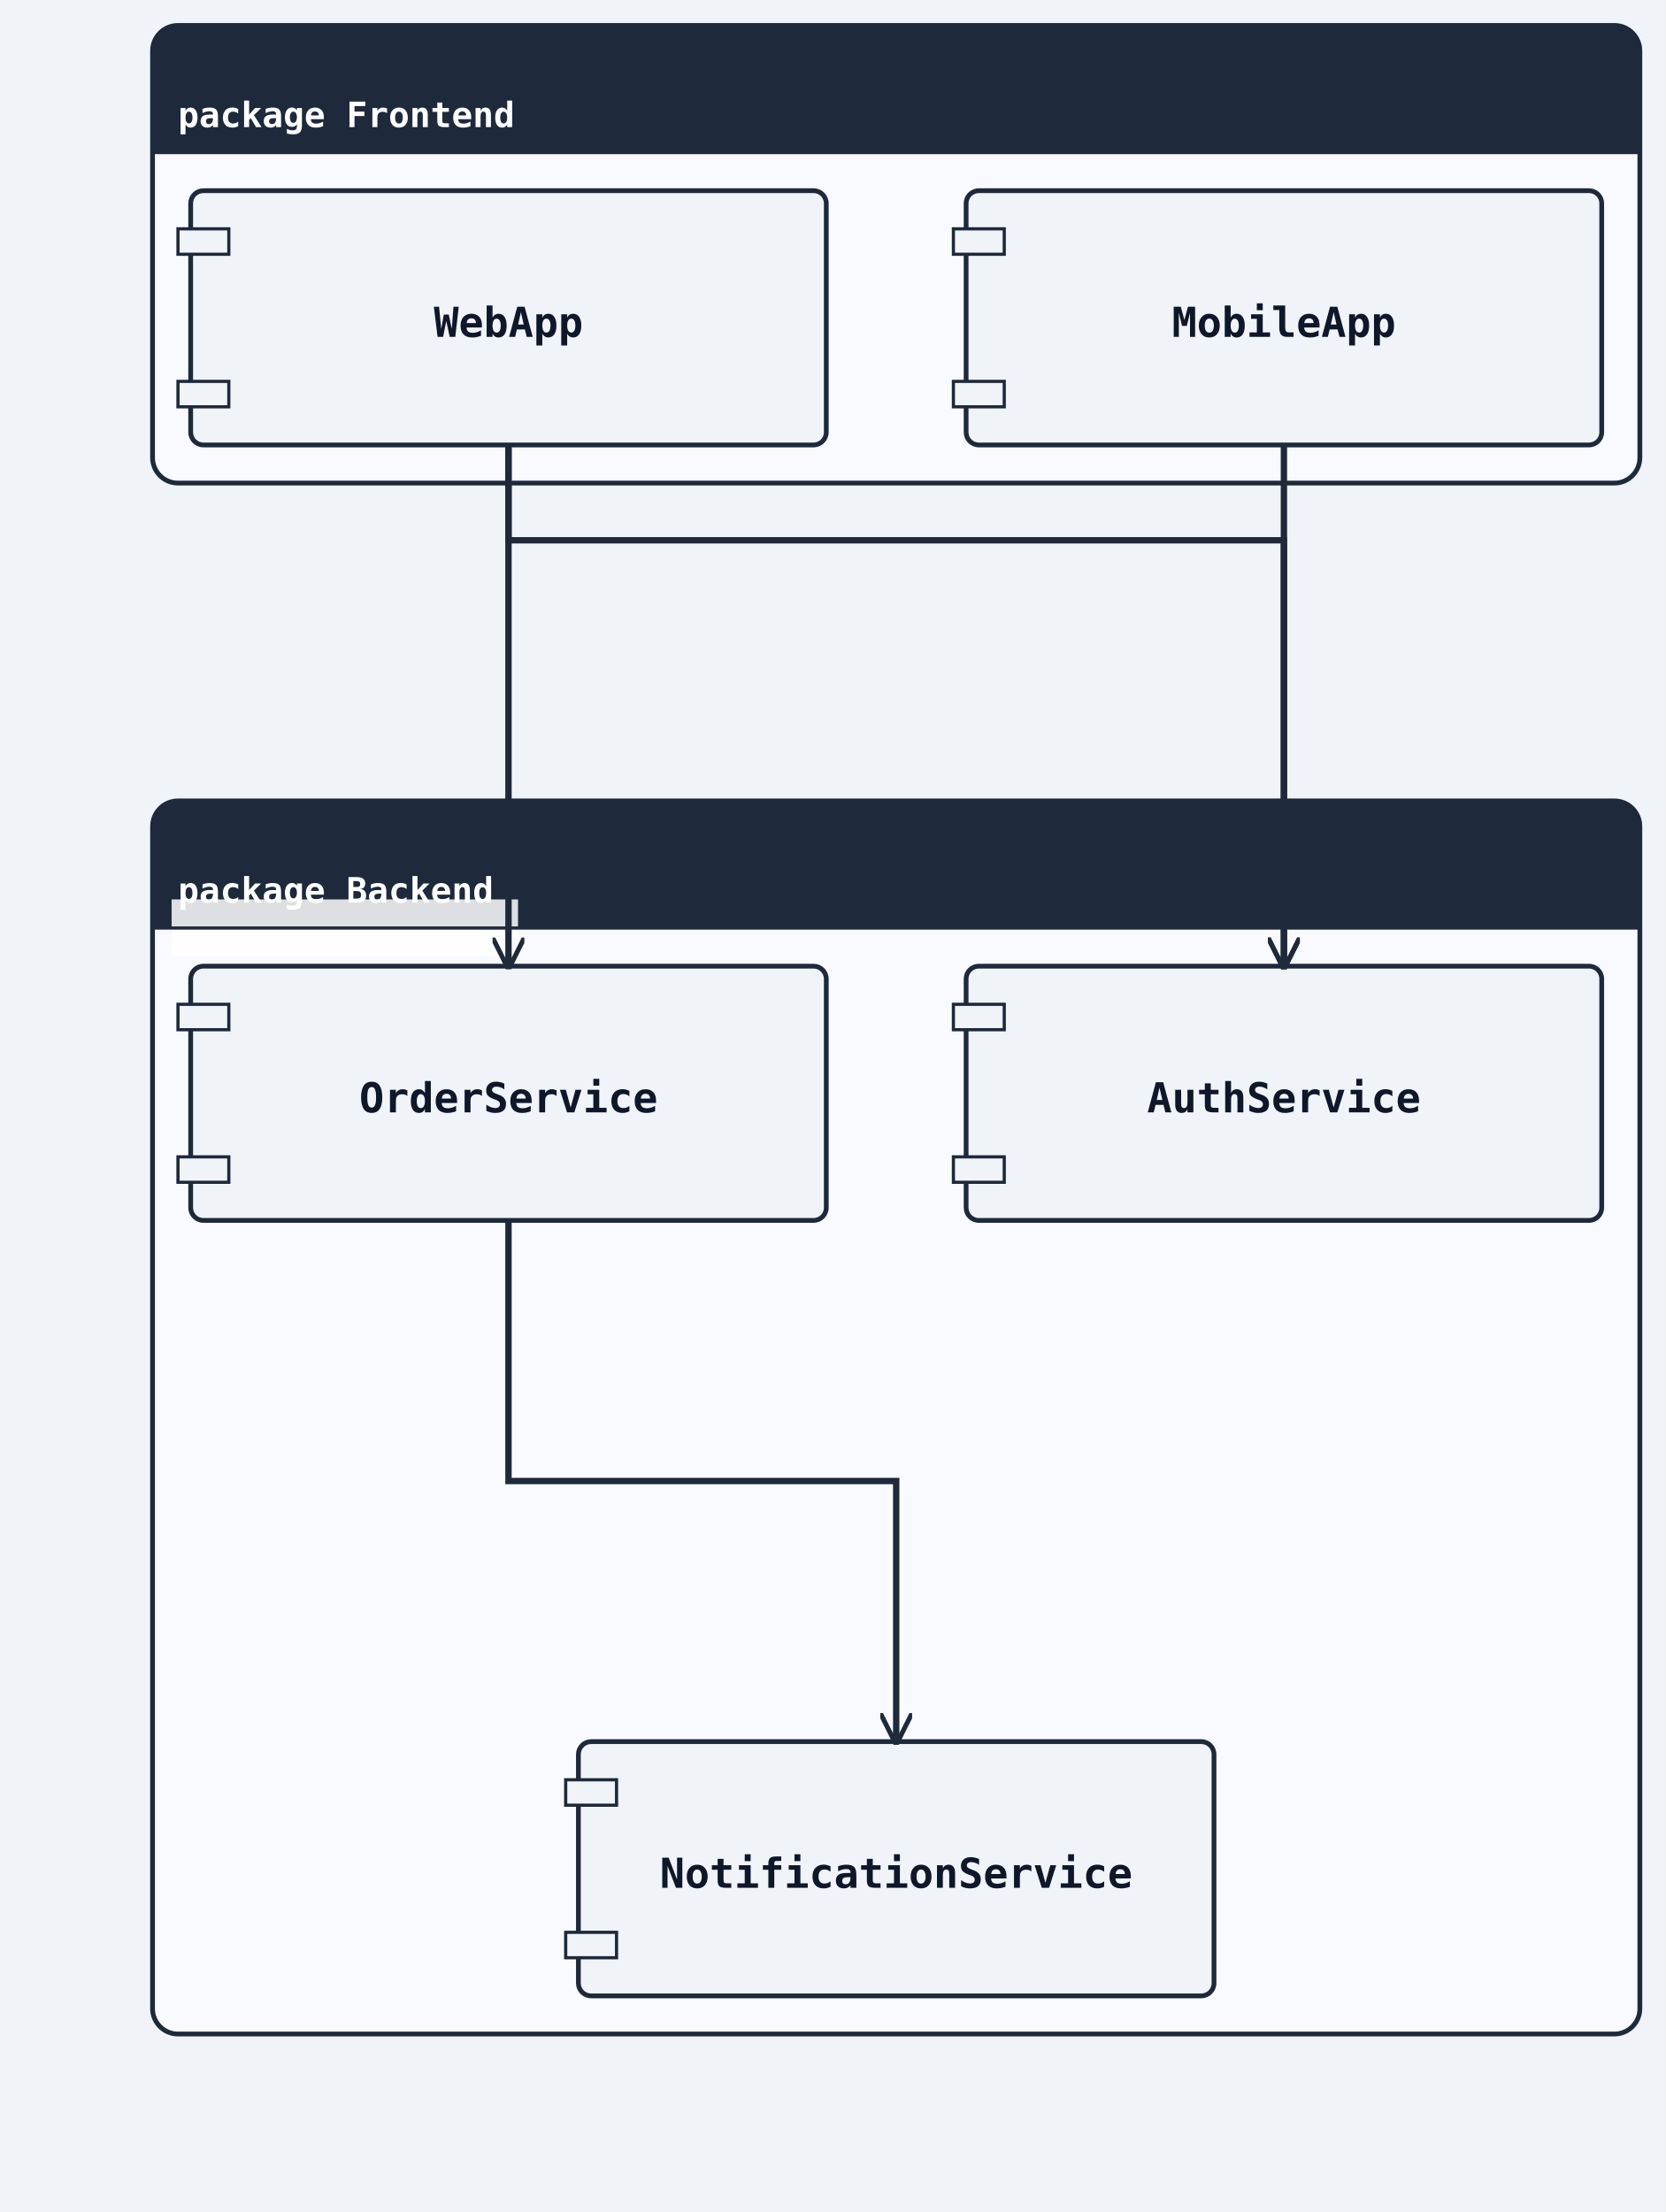
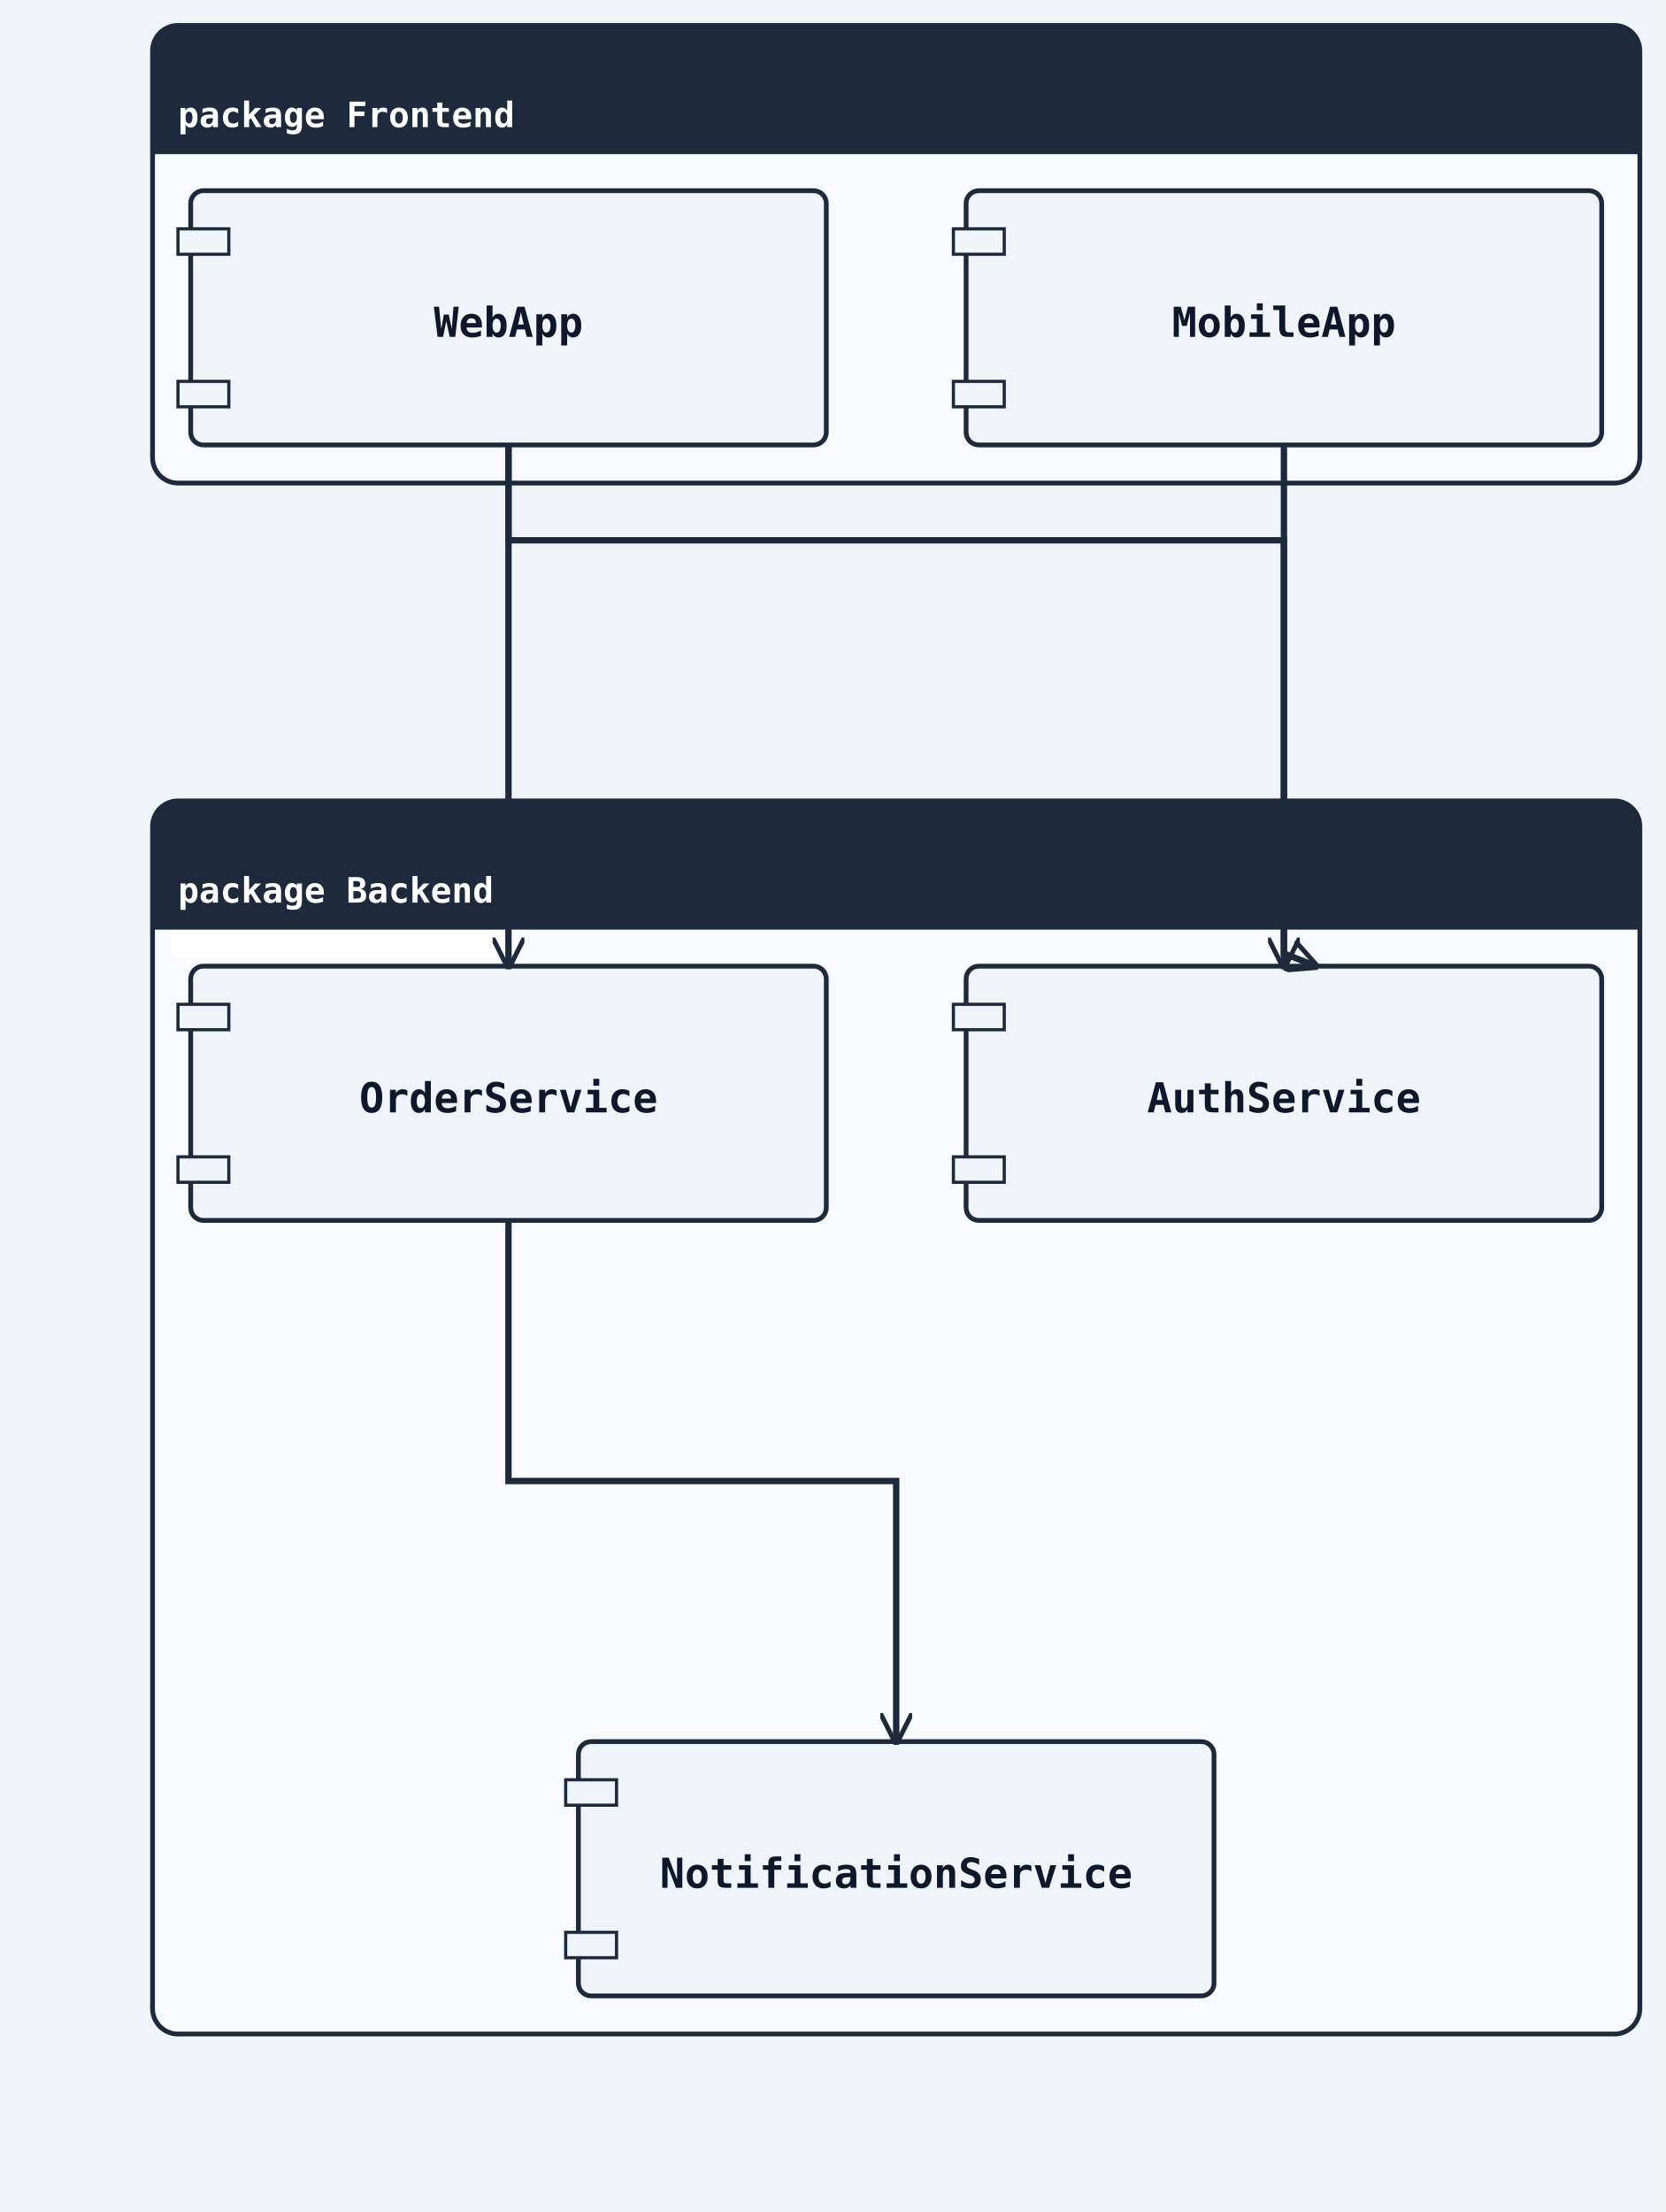
<svg xmlns="http://www.w3.org/2000/svg" width="524" height="696" viewBox="0 0 524 696">
  <rect width="100%" height="100%" fill="#f0f4f8" />
  <defs>
    <marker id="arrow-open" viewBox="0 0 10 10" refX="9" refY="5" markerWidth="10" markerHeight="10" markerUnits="userSpaceOnUse" orient="auto-start-reverse">
      <path d="M0,0 L10,5 L0,10" fill="none" stroke="#1e293b" stroke-width="1.5" />
    </marker>
    <marker id="arrow-triangle" viewBox="0 0 12 12" refX="11" refY="6" markerWidth="12" markerHeight="12" markerUnits="userSpaceOnUse" orient="auto-start-reverse">
      <polygon points="0,0 12,6 0,12" fill="#ffffff" stroke="#1e293b" stroke-width="1.5" fill-rule="nonzero" />
    </marker>
    <marker id="arrow-diamond-filled" viewBox="0 0 14 10" refX="13" refY="5" markerWidth="14" markerHeight="10" markerUnits="userSpaceOnUse" orient="auto-start-reverse">
      <path d="M0,5 L7,0 L14,5 L7,10 z" fill="#1e293b" stroke="#1e293b" stroke-width="1" />
    </marker>
    <marker id="arrow-diamond-open" viewBox="0 0 14 10" refX="13" refY="5" markerWidth="14" markerHeight="10" markerUnits="userSpaceOnUse" orient="auto-start-reverse">
      <path d="M0,5 L7,0 L14,5 L7,10 z" fill="#ffffff" stroke="#1e293b" stroke-width="1" />
    </marker>
    <marker id="arrow-double-open" viewBox="0 0 16 12" refX="15" refY="6" markerWidth="16" markerHeight="12" markerUnits="userSpaceOnUse" orient="auto-start-reverse">
      <path d="M0,1 L8,6 L0,11 M7,1 L15,6 L7,11" fill="none" stroke="#1e293b" stroke-width="1.5" stroke-linejoin="round" />
    </marker>
    <marker id="arrow-circle-open" viewBox="0 0 12 12" refX="11" refY="6" markerWidth="12" markerHeight="12" markerUnits="userSpaceOnUse" orient="auto-start-reverse">
      <circle cx="6" cy="6" r="4" fill="#ffffff" stroke="#1e293b" stroke-width="1.5" />
    </marker>
    <marker id="arrow-circle-filled" viewBox="0 0 12 12" refX="11" refY="6" markerWidth="12" markerHeight="12" markerUnits="userSpaceOnUse" orient="auto-start-reverse">
      <circle cx="6" cy="6" r="4" fill="#1e293b" stroke="#1e293b" stroke-width="1.5" />
    </marker>
    <marker id="arrow-triangle-filled" viewBox="0 0 12 12" refX="11" refY="6" markerWidth="12" markerHeight="12" markerUnits="userSpaceOnUse" orient="auto-start-reverse">
      <polygon points="0,0 12,6 0,12" fill="#1e293b" stroke="#1e293b" stroke-width="1.5" />
    </marker>
    <marker id="arrow-box-filled" viewBox="0 0 12 12" refX="11" refY="6" markerWidth="12" markerHeight="12" markerUnits="userSpaceOnUse" orient="auto-start-reverse">
      <rect x="2" y="2" width="8" height="8" fill="#1e293b" stroke="#1e293b" stroke-width="1.5" />
    </marker>
    <marker id="arrow-plus" viewBox="0 0 12 12" refX="11" refY="6" markerWidth="12" markerHeight="12" markerUnits="userSpaceOnUse" orient="auto-start-reverse">
      <path d="M6,1 L6,11 M1,6 L11,6" fill="none" stroke="#1e293b" stroke-width="1.8" stroke-linecap="round" />
    </marker>
    <marker id="arrow-slash" viewBox="0 0 12 12" refX="10" refY="6" markerWidth="12" markerHeight="12" markerUnits="userSpaceOnUse" orient="auto-start-reverse">
      <path d="M3,2 L9,10" fill="none" stroke="#1e293b" stroke-width="1.8" stroke-linecap="round" />
    </marker>
    <marker id="arrow-cross" viewBox="0 0 12 12" refX="11" refY="6" markerWidth="12" markerHeight="12" markerUnits="userSpaceOnUse" orient="auto-start-reverse">
      <path d="M2,2 L10,10 M10,2 L2,10" fill="none" stroke="#1e293b" stroke-width="1.8" stroke-linecap="round" />
    </marker>
    <marker id="arrow-bracket-open" viewBox="0 0 12 14" refX="11" refY="7" markerWidth="12" markerHeight="14" markerUnits="userSpaceOnUse" orient="auto-start-reverse">
      <path d="M10,1 L4,1 L4,13 L10,13" fill="none" stroke="#1e293b" stroke-width="1.8" stroke-linecap="round" stroke-linejoin="round" />
    </marker>
  </defs>
  <marker id="arrow-ie-one" viewBox="0 0 24 16" refX="22" refY="8" markerWidth="24" markerHeight="16" markerUnits="userSpaceOnUse" orient="auto-start-reverse">
    <path d="M16,2 L16,14" fill="none" stroke="#1e293b" stroke-width="1.8" stroke-linecap="round" />
  </marker>
  <marker id="arrow-ie-zero-one" viewBox="0 0 30 16" refX="28" refY="8" markerWidth="30" markerHeight="16" markerUnits="userSpaceOnUse" orient="auto-start-reverse">
    <circle cx="10" cy="8" r="4" fill="#ffffff" stroke="#1e293b" stroke-width="1.5" />
    <path d="M20,2 L20,14" fill="none" stroke="#1e293b" stroke-width="1.8" stroke-linecap="round" />
  </marker>
  <marker id="arrow-ie-zero-many" viewBox="0 0 34 18" refX="32" refY="9" markerWidth="34" markerHeight="18" markerUnits="userSpaceOnUse" orient="auto-start-reverse">
    <circle cx="8" cy="9" r="4" fill="#ffffff" stroke="#1e293b" stroke-width="1.5" />
    <path d="M18,9 L31,2 M18,9 L31,9 M18,9 L31,16" fill="none" stroke="#1e293b" stroke-width="1.7" stroke-linecap="round" />
  </marker>
  <marker id="arrow-ie-one-many" viewBox="0 0 34 18" refX="32" refY="9" markerWidth="34" markerHeight="18" markerUnits="userSpaceOnUse" orient="auto-start-reverse">
    <path d="M8,2 L8,16 M18,9 L31,2 M18,9 L31,9 M18,9 L31,16" fill="none" stroke="#1e293b" stroke-width="1.7" stroke-linecap="round" />
  </marker>
  <rect class="uml-group-frame" data-uml-group="Frontend" x="48" y="8" width="468" height="144" rx="8" ry="8" fill="#f8faff" stroke="#1e293b" stroke-width="1.5" />
  <rect x="48" y="8" width="468" height="40" rx="8" ry="8" fill="#1e293b" stroke="none" />
  <rect x="48" y="40" width="468" height="8" fill="#1e293b" stroke="none" />
  <text x="56" y="40" font-family="monospace" font-size="11" font-weight="600" fill="#ffffff">package Frontend</text>
  <line x1="48" y1="48" x2="516" y2="48" stroke="#1e293b" stroke-width="1" />
  <rect class="uml-group-frame" data-uml-group="Backend" x="48" y="252" width="468" height="388" rx="8" ry="8" fill="#f8faff" stroke="#1e293b" stroke-width="1.5" />
  <rect x="48" y="252" width="468" height="40" rx="8" ry="8" fill="#1e293b" stroke="none" />
  <rect x="48" y="284" width="468" height="8" fill="#1e293b" stroke="none" />
  <rect class="uml-edge-label-bg" data-uml-label-role="edge-background" x="54" y="283" width="109" height="18" fill="white" opacity="0.85" />
+   <rect class="uml-edge-label-bg" data-uml-label-role="edge-background" x="54" y="283" width="109" height="18" fill="white" opacity="0.85" />
  <text x="56" y="284" font-family="monospace" font-size="11" font-weight="600" fill="#ffffff">package Backend</text>
  <line x1="48" y1="292" x2="516" y2="292" stroke="#1e293b" stroke-width="1" />
  <rect class="uml-node uml-component" data-uml-kind="component" x="60" y="60" width="200" height="80" rx="4" ry="4" fill="#f0f4f8" stroke="#1e293b" stroke-width="1.5" />
  <rect x="56" y="72" width="16" height="8" fill="#f0f4f8" stroke="#1e293b" stroke-width="1" />
  <rect x="56" y="120" width="16" height="8" fill="#f0f4f8" stroke="#1e293b" stroke-width="1" />
  <text x="160" y="106" text-anchor="middle" font-family="monospace" font-size="13" font-weight="600" fill="#0f172a">WebApp</text>
  <rect class="uml-node uml-component" data-uml-kind="component" x="304" y="60" width="200" height="80" rx="4" ry="4" fill="#f0f4f8" stroke="#1e293b" stroke-width="1.5" />
  <rect x="300" y="72" width="16" height="8" fill="#f0f4f8" stroke="#1e293b" stroke-width="1" />
  <rect x="300" y="120" width="16" height="8" fill="#f0f4f8" stroke="#1e293b" stroke-width="1" />
  <text x="404" y="106" text-anchor="middle" font-family="monospace" font-size="13" font-weight="600" fill="#0f172a">MobileApp</text>
  <rect class="uml-node uml-component" data-uml-kind="component" x="304" y="304" width="200" height="80" rx="4" ry="4" fill="#f0f4f8" stroke="#1e293b" stroke-width="1.5" />
  <rect x="300" y="316" width="16" height="8" fill="#f0f4f8" stroke="#1e293b" stroke-width="1" />
  <rect x="300" y="364" width="16" height="8" fill="#f0f4f8" stroke="#1e293b" stroke-width="1" />
  <text x="404" y="350" text-anchor="middle" font-family="monospace" font-size="13" font-weight="600" fill="#0f172a">AuthService</text>
  <rect class="uml-node uml-component" data-uml-kind="component" x="60" y="304" width="200" height="80" rx="4" ry="4" fill="#f0f4f8" stroke="#1e293b" stroke-width="1.5" />
  <rect x="56" y="316" width="16" height="8" fill="#f0f4f8" stroke="#1e293b" stroke-width="1" />
  <rect x="56" y="364" width="16" height="8" fill="#f0f4f8" stroke="#1e293b" stroke-width="1" />
  <text x="160" y="350" text-anchor="middle" font-family="monospace" font-size="13" font-weight="600" fill="#0f172a">OrderService</text>
  <rect class="uml-node uml-component" data-uml-kind="component" x="182" y="548" width="200" height="80" rx="4" ry="4" fill="#f0f4f8" stroke="#1e293b" stroke-width="1.5" />
  <rect x="178" y="560" width="16" height="8" fill="#f0f4f8" stroke="#1e293b" stroke-width="1" />
  <rect x="178" y="608" width="16" height="8" fill="#f0f4f8" stroke="#1e293b" stroke-width="1" />
  <text x="282" y="594" text-anchor="middle" font-family="monospace" font-size="13" font-weight="600" fill="#0f172a">NotificationService</text>
  <polyline class="uml-relation" data-uml-from="WebApp" data-uml-to="AuthService" data-uml-arrow="--&gt;" points="160,140 160,170 404,170 404,304" fill="none" stroke="#1e293b" stroke-width="2" marker-end="url(#arrow-open)" />
  <polyline class="uml-relation" data-uml-from="WebApp" data-uml-to="OrderService" data-uml-arrow="--&gt;" points="160,140 160,222 160,304" fill="none" stroke="#1e293b" stroke-width="2" marker-end="url(#arrow-open)" />
-   <polyline class="uml-relation" data-uml-from="MobileApp" data-uml-to="AuthService" data-uml-arrow="--&gt;" points="404,140 404,300 404,304" fill="none" stroke="#1e293b" stroke-width="2" marker-end="url(#arrow-open)" />
+   <polyline class="uml-relation" data-uml-from="MobileApp" data-uml-to="AuthService" data-uml-arrow="--&gt;" points="404,140 404,300 414,304" fill="none" stroke="#1e293b" stroke-width="2" marker-end="url(#arrow-open)" />
  <polyline class="uml-relation" data-uml-from="OrderService" data-uml-to="NotificationService" data-uml-arrow="--&gt;" points="160,384 160,466 282,466 282,548" fill="none" stroke="#1e293b" stroke-width="2" marker-end="url(#arrow-open)" />
+   <rect x="48" y="8" width="468" height="40" rx="8" ry="8" fill="#1e293b" stroke="none" />
+   <rect x="48" y="40" width="468" height="8" fill="#1e293b" stroke="none" />
+   <text x="56" y="40" font-family="monospace" font-size="11" font-weight="600" fill="#ffffff">package Frontend</text>
+   <rect x="48" y="252" width="468" height="40" rx="8" ry="8" fill="#1e293b" stroke="none" />
+   <rect x="48" y="284" width="468" height="8" fill="#1e293b" stroke="none" />
+   <text x="56" y="284" font-family="monospace" font-size="11" font-weight="600" fill="#ffffff">package Backend</text>
</svg>
